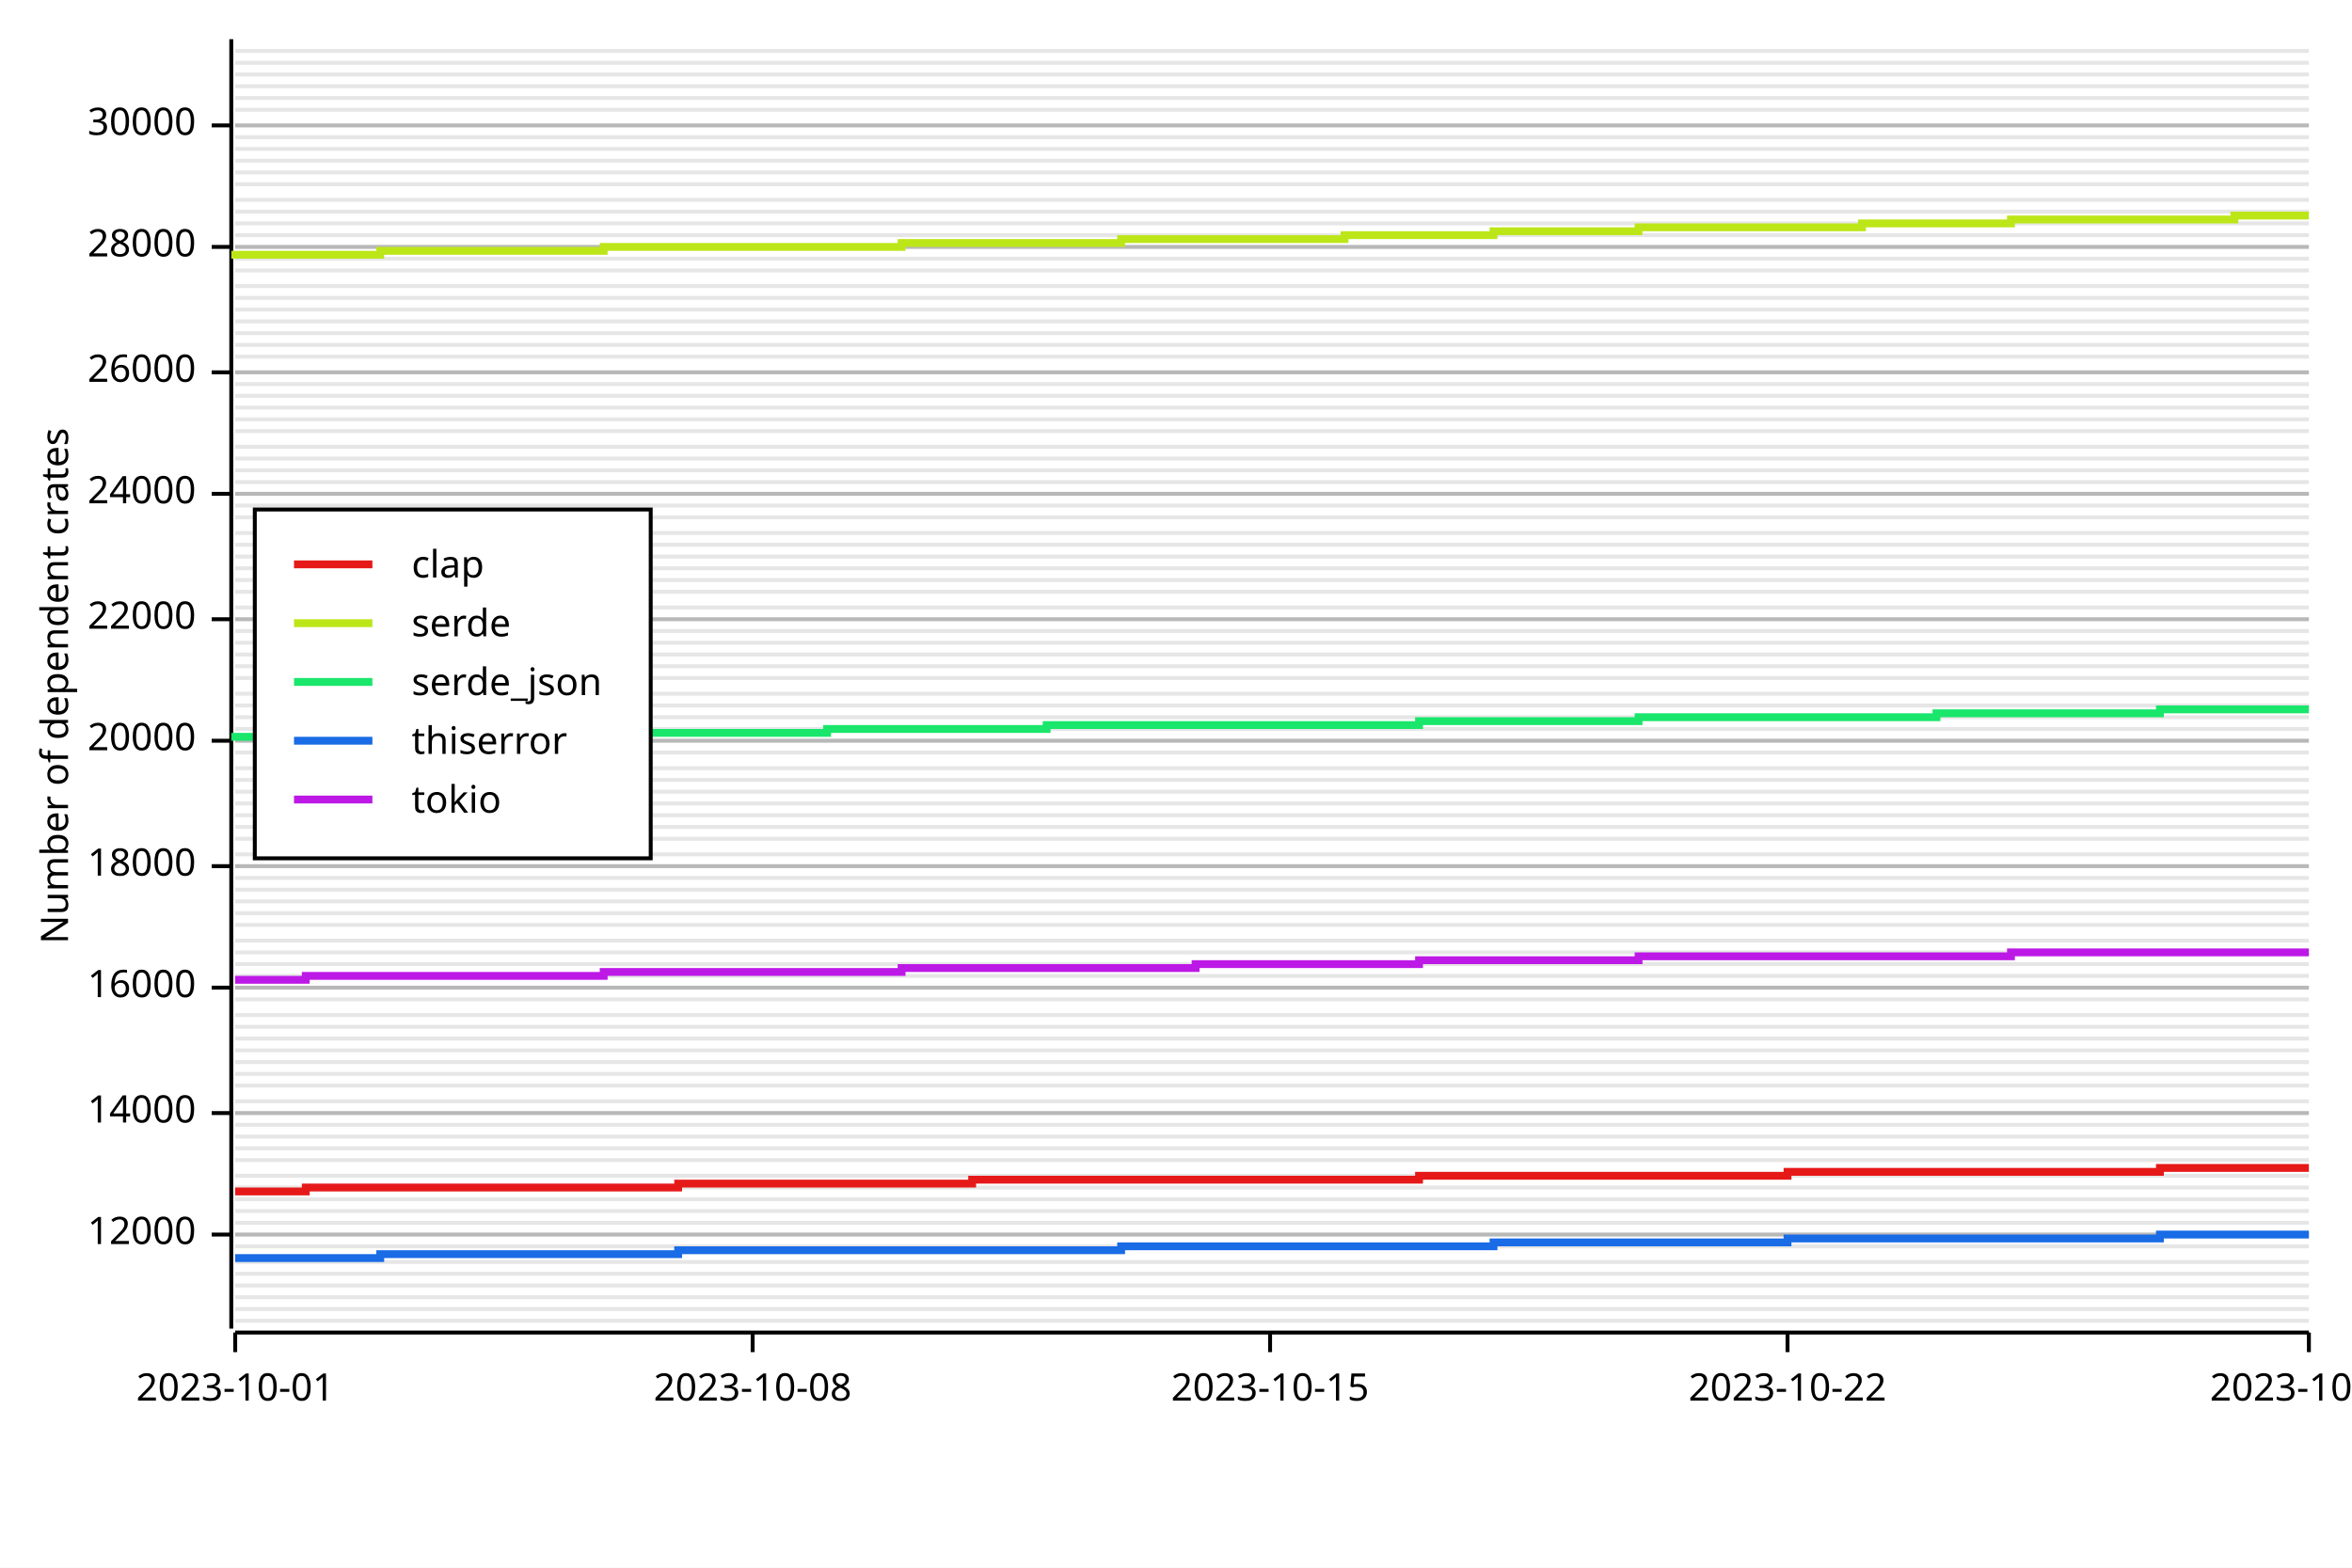
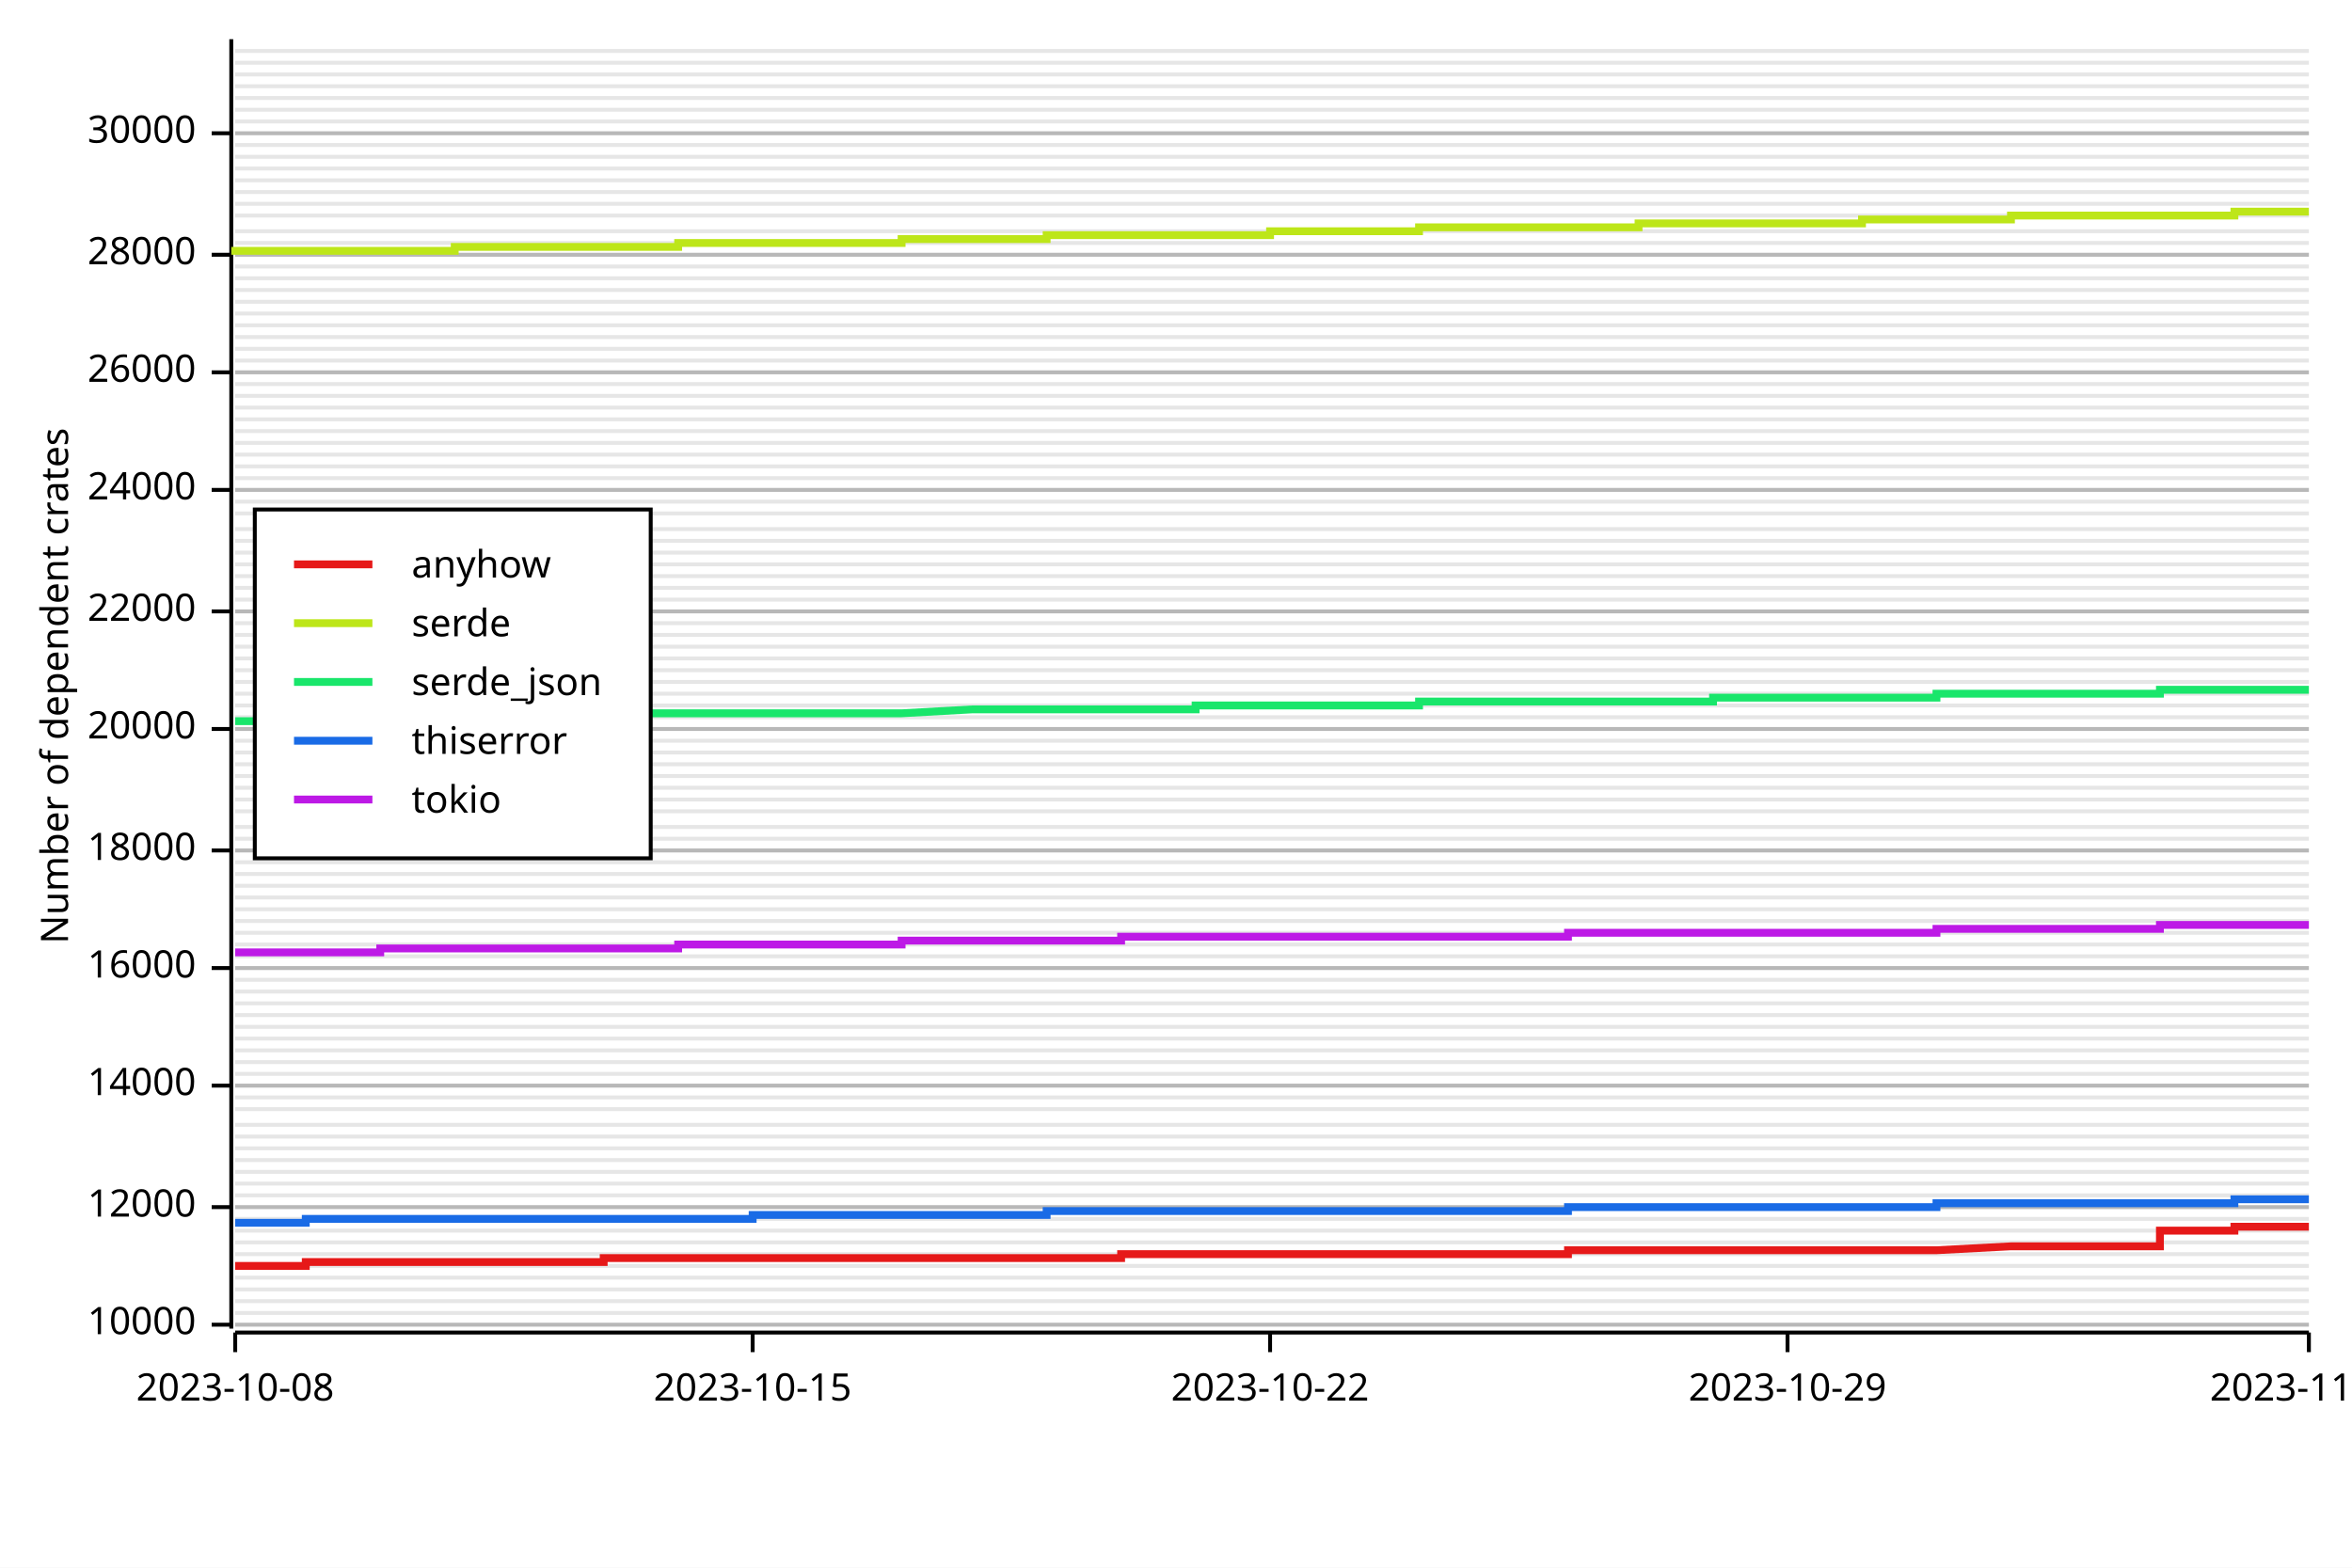
<svg xmlns="http://www.w3.org/2000/svg" width="600" height="400" viewBox="0 0 600 400">
  <rect x="0" y="0" width="600" height="400" opacity="1" fill="#FFFFFF" stroke="none" />
-   <line opacity="0.1" stroke="#000000" stroke-width="1" x1="60" y1="337" x2="589" y2="337" />
-   <line opacity="0.1" stroke="#000000" stroke-width="1" x1="60" y1="334" x2="589" y2="334" />
-   <line opacity="0.1" stroke="#000000" stroke-width="1" x1="60" y1="331" x2="589" y2="331" />
-   <line opacity="0.1" stroke="#000000" stroke-width="1" x1="60" y1="328" x2="589" y2="328" />
-   <line opacity="0.1" stroke="#000000" stroke-width="1" x1="60" y1="325" x2="589" y2="325" />
-   <line opacity="0.1" stroke="#000000" stroke-width="1" x1="60" y1="322" x2="589" y2="322" />
-   <line opacity="0.1" stroke="#000000" stroke-width="1" x1="60" y1="318" x2="589" y2="318" />
-   <line opacity="0.1" stroke="#000000" stroke-width="1" x1="60" y1="315" x2="589" y2="315" />
-   <line opacity="0.1" stroke="#000000" stroke-width="1" x1="60" y1="312" x2="589" y2="312" />
-   <line opacity="0.1" stroke="#000000" stroke-width="1" x1="60" y1="309" x2="589" y2="309" />
-   <line opacity="0.1" stroke="#000000" stroke-width="1" x1="60" y1="306" x2="589" y2="306" />
-   <line opacity="0.1" stroke="#000000" stroke-width="1" x1="60" y1="303" x2="589" y2="303" />
-   <line opacity="0.1" stroke="#000000" stroke-width="1" x1="60" y1="300" x2="589" y2="300" />
+   <line opacity="0.1" stroke="#000000" stroke-width="1" x1="60" y1="338" x2="589" y2="338" />
+   <line opacity="0.1" stroke="#000000" stroke-width="1" x1="60" y1="335" x2="589" y2="335" />
+   <line opacity="0.1" stroke="#000000" stroke-width="1" x1="60" y1="332" x2="589" y2="332" />
+   <line opacity="0.1" stroke="#000000" stroke-width="1" x1="60" y1="329" x2="589" y2="329" />
+   <line opacity="0.1" stroke="#000000" stroke-width="1" x1="60" y1="326" x2="589" y2="326" />
+   <line opacity="0.1" stroke="#000000" stroke-width="1" x1="60" y1="323" x2="589" y2="323" />
+   <line opacity="0.1" stroke="#000000" stroke-width="1" x1="60" y1="320" x2="589" y2="320" />
+   <line opacity="0.1" stroke="#000000" stroke-width="1" x1="60" y1="317" x2="589" y2="317" />
+   <line opacity="0.1" stroke="#000000" stroke-width="1" x1="60" y1="314" x2="589" y2="314" />
+   <line opacity="0.1" stroke="#000000" stroke-width="1" x1="60" y1="311" x2="589" y2="311" />
+   <line opacity="0.1" stroke="#000000" stroke-width="1" x1="60" y1="308" x2="589" y2="308" />
+   <line opacity="0.1" stroke="#000000" stroke-width="1" x1="60" y1="305" x2="589" y2="305" />
+   <line opacity="0.1" stroke="#000000" stroke-width="1" x1="60" y1="302" x2="589" y2="302" />
+   <line opacity="0.1" stroke="#000000" stroke-width="1" x1="60" y1="299" x2="589" y2="299" />
  <line opacity="0.1" stroke="#000000" stroke-width="1" x1="60" y1="296" x2="589" y2="296" />
  <line opacity="0.1" stroke="#000000" stroke-width="1" x1="60" y1="293" x2="589" y2="293" />
  <line opacity="0.1" stroke="#000000" stroke-width="1" x1="60" y1="290" x2="589" y2="290" />
  <line opacity="0.1" stroke="#000000" stroke-width="1" x1="60" y1="287" x2="589" y2="287" />
-   <line opacity="0.1" stroke="#000000" stroke-width="1" x1="60" y1="284" x2="589" y2="284" />
-   <line opacity="0.1" stroke="#000000" stroke-width="1" x1="60" y1="281" x2="589" y2="281" />
+   <line opacity="0.1" stroke="#000000" stroke-width="1" x1="60" y1="283" x2="589" y2="283" />
+   <line opacity="0.1" stroke="#000000" stroke-width="1" x1="60" y1="280" x2="589" y2="280" />
  <line opacity="0.1" stroke="#000000" stroke-width="1" x1="60" y1="277" x2="589" y2="277" />
  <line opacity="0.1" stroke="#000000" stroke-width="1" x1="60" y1="274" x2="589" y2="274" />
  <line opacity="0.1" stroke="#000000" stroke-width="1" x1="60" y1="271" x2="589" y2="271" />
  <line opacity="0.1" stroke="#000000" stroke-width="1" x1="60" y1="268" x2="589" y2="268" />
  <line opacity="0.1" stroke="#000000" stroke-width="1" x1="60" y1="265" x2="589" y2="265" />
  <line opacity="0.1" stroke="#000000" stroke-width="1" x1="60" y1="262" x2="589" y2="262" />
  <line opacity="0.1" stroke="#000000" stroke-width="1" x1="60" y1="259" x2="589" y2="259" />
-   <line opacity="0.1" stroke="#000000" stroke-width="1" x1="60" y1="255" x2="589" y2="255" />
-   <line opacity="0.1" stroke="#000000" stroke-width="1" x1="60" y1="252" x2="589" y2="252" />
-   <line opacity="0.1" stroke="#000000" stroke-width="1" x1="60" y1="249" x2="589" y2="249" />
-   <line opacity="0.1" stroke="#000000" stroke-width="1" x1="60" y1="246" x2="589" y2="246" />
-   <line opacity="0.1" stroke="#000000" stroke-width="1" x1="60" y1="243" x2="589" y2="243" />
-   <line opacity="0.1" stroke="#000000" stroke-width="1" x1="60" y1="240" x2="589" y2="240" />
-   <line opacity="0.1" stroke="#000000" stroke-width="1" x1="60" y1="236" x2="589" y2="236" />
-   <line opacity="0.1" stroke="#000000" stroke-width="1" x1="60" y1="233" x2="589" y2="233" />
-   <line opacity="0.1" stroke="#000000" stroke-width="1" x1="60" y1="230" x2="589" y2="230" />
-   <line opacity="0.1" stroke="#000000" stroke-width="1" x1="60" y1="227" x2="589" y2="227" />
-   <line opacity="0.1" stroke="#000000" stroke-width="1" x1="60" y1="224" x2="589" y2="224" />
-   <line opacity="0.1" stroke="#000000" stroke-width="1" x1="60" y1="221" x2="589" y2="221" />
-   <line opacity="0.1" stroke="#000000" stroke-width="1" x1="60" y1="218" x2="589" y2="218" />
+   <line opacity="0.1" stroke="#000000" stroke-width="1" x1="60" y1="256" x2="589" y2="256" />
+   <line opacity="0.1" stroke="#000000" stroke-width="1" x1="60" y1="253" x2="589" y2="253" />
+   <line opacity="0.1" stroke="#000000" stroke-width="1" x1="60" y1="250" x2="589" y2="250" />
+   <line opacity="0.1" stroke="#000000" stroke-width="1" x1="60" y1="247" x2="589" y2="247" />
+   <line opacity="0.1" stroke="#000000" stroke-width="1" x1="60" y1="244" x2="589" y2="244" />
+   <line opacity="0.1" stroke="#000000" stroke-width="1" x1="60" y1="241" x2="589" y2="241" />
+   <line opacity="0.1" stroke="#000000" stroke-width="1" x1="60" y1="238" x2="589" y2="238" />
+   <line opacity="0.1" stroke="#000000" stroke-width="1" x1="60" y1="235" x2="589" y2="235" />
+   <line opacity="0.1" stroke="#000000" stroke-width="1" x1="60" y1="232" x2="589" y2="232" />
+   <line opacity="0.1" stroke="#000000" stroke-width="1" x1="60" y1="229" x2="589" y2="229" />
+   <line opacity="0.1" stroke="#000000" stroke-width="1" x1="60" y1="226" x2="589" y2="226" />
+   <line opacity="0.1" stroke="#000000" stroke-width="1" x1="60" y1="223" x2="589" y2="223" />
+   <line opacity="0.1" stroke="#000000" stroke-width="1" x1="60" y1="220" x2="589" y2="220" />
+   <line opacity="0.1" stroke="#000000" stroke-width="1" x1="60" y1="217" x2="589" y2="217" />
  <line opacity="0.1" stroke="#000000" stroke-width="1" x1="60" y1="214" x2="589" y2="214" />
  <line opacity="0.1" stroke="#000000" stroke-width="1" x1="60" y1="211" x2="589" y2="211" />
-   <line opacity="0.1" stroke="#000000" stroke-width="1" x1="60" y1="208" x2="589" y2="208" />
-   <line opacity="0.1" stroke="#000000" stroke-width="1" x1="60" y1="205" x2="589" y2="205" />
-   <line opacity="0.1" stroke="#000000" stroke-width="1" x1="60" y1="202" x2="589" y2="202" />
-   <line opacity="0.1" stroke="#000000" stroke-width="1" x1="60" y1="199" x2="589" y2="199" />
-   <line opacity="0.1" stroke="#000000" stroke-width="1" x1="60" y1="196" x2="589" y2="196" />
+   <line opacity="0.1" stroke="#000000" stroke-width="1" x1="60" y1="207" x2="589" y2="207" />
+   <line opacity="0.1" stroke="#000000" stroke-width="1" x1="60" y1="204" x2="589" y2="204" />
+   <line opacity="0.1" stroke="#000000" stroke-width="1" x1="60" y1="201" x2="589" y2="201" />
+   <line opacity="0.1" stroke="#000000" stroke-width="1" x1="60" y1="198" x2="589" y2="198" />
+   <line opacity="0.1" stroke="#000000" stroke-width="1" x1="60" y1="195" x2="589" y2="195" />
  <line opacity="0.1" stroke="#000000" stroke-width="1" x1="60" y1="192" x2="589" y2="192" />
  <line opacity="0.1" stroke="#000000" stroke-width="1" x1="60" y1="189" x2="589" y2="189" />
  <line opacity="0.1" stroke="#000000" stroke-width="1" x1="60" y1="186" x2="589" y2="186" />
  <line opacity="0.1" stroke="#000000" stroke-width="1" x1="60" y1="183" x2="589" y2="183" />
  <line opacity="0.1" stroke="#000000" stroke-width="1" x1="60" y1="180" x2="589" y2="180" />
  <line opacity="0.1" stroke="#000000" stroke-width="1" x1="60" y1="177" x2="589" y2="177" />
-   <line opacity="0.1" stroke="#000000" stroke-width="1" x1="60" y1="173" x2="589" y2="173" />
-   <line opacity="0.1" stroke="#000000" stroke-width="1" x1="60" y1="170" x2="589" y2="170" />
-   <line opacity="0.1" stroke="#000000" stroke-width="1" x1="60" y1="167" x2="589" y2="167" />
-   <line opacity="0.1" stroke="#000000" stroke-width="1" x1="60" y1="164" x2="589" y2="164" />
-   <line opacity="0.1" stroke="#000000" stroke-width="1" x1="60" y1="161" x2="589" y2="161" />
-   <line opacity="0.1" stroke="#000000" stroke-width="1" x1="60" y1="158" x2="589" y2="158" />
-   <line opacity="0.1" stroke="#000000" stroke-width="1" x1="60" y1="155" x2="589" y2="155" />
-   <line opacity="0.1" stroke="#000000" stroke-width="1" x1="60" y1="151" x2="589" y2="151" />
-   <line opacity="0.1" stroke="#000000" stroke-width="1" x1="60" y1="148" x2="589" y2="148" />
-   <line opacity="0.1" stroke="#000000" stroke-width="1" x1="60" y1="145" x2="589" y2="145" />
-   <line opacity="0.1" stroke="#000000" stroke-width="1" x1="60" y1="142" x2="589" y2="142" />
-   <line opacity="0.1" stroke="#000000" stroke-width="1" x1="60" y1="139" x2="589" y2="139" />
-   <line opacity="0.1" stroke="#000000" stroke-width="1" x1="60" y1="136" x2="589" y2="136" />
-   <line opacity="0.1" stroke="#000000" stroke-width="1" x1="60" y1="132" x2="589" y2="132" />
-   <line opacity="0.1" stroke="#000000" stroke-width="1" x1="60" y1="129" x2="589" y2="129" />
-   <line opacity="0.1" stroke="#000000" stroke-width="1" x1="60" y1="126" x2="589" y2="126" />
-   <line opacity="0.1" stroke="#000000" stroke-width="1" x1="60" y1="123" x2="589" y2="123" />
-   <line opacity="0.1" stroke="#000000" stroke-width="1" x1="60" y1="120" x2="589" y2="120" />
-   <line opacity="0.1" stroke="#000000" stroke-width="1" x1="60" y1="117" x2="589" y2="117" />
-   <line opacity="0.1" stroke="#000000" stroke-width="1" x1="60" y1="114" x2="589" y2="114" />
+   <line opacity="0.1" stroke="#000000" stroke-width="1" x1="60" y1="174" x2="589" y2="174" />
+   <line opacity="0.1" stroke="#000000" stroke-width="1" x1="60" y1="171" x2="589" y2="171" />
+   <line opacity="0.1" stroke="#000000" stroke-width="1" x1="60" y1="168" x2="589" y2="168" />
+   <line opacity="0.1" stroke="#000000" stroke-width="1" x1="60" y1="165" x2="589" y2="165" />
+   <line opacity="0.1" stroke="#000000" stroke-width="1" x1="60" y1="162" x2="589" y2="162" />
+   <line opacity="0.1" stroke="#000000" stroke-width="1" x1="60" y1="159" x2="589" y2="159" />
+   <line opacity="0.1" stroke="#000000" stroke-width="1" x1="60" y1="156" x2="589" y2="156" />
+   <line opacity="0.1" stroke="#000000" stroke-width="1" x1="60" y1="153" x2="589" y2="153" />
+   <line opacity="0.1" stroke="#000000" stroke-width="1" x1="60" y1="150" x2="589" y2="150" />
+   <line opacity="0.1" stroke="#000000" stroke-width="1" x1="60" y1="147" x2="589" y2="147" />
+   <line opacity="0.1" stroke="#000000" stroke-width="1" x1="60" y1="144" x2="589" y2="144" />
+   <line opacity="0.1" stroke="#000000" stroke-width="1" x1="60" y1="141" x2="589" y2="141" />
+   <line opacity="0.1" stroke="#000000" stroke-width="1" x1="60" y1="138" x2="589" y2="138" />
+   <line opacity="0.1" stroke="#000000" stroke-width="1" x1="60" y1="135" x2="589" y2="135" />
+   <line opacity="0.1" stroke="#000000" stroke-width="1" x1="60" y1="131" x2="589" y2="131" />
+   <line opacity="0.1" stroke="#000000" stroke-width="1" x1="60" y1="128" x2="589" y2="128" />
+   <line opacity="0.1" stroke="#000000" stroke-width="1" x1="60" y1="125" x2="589" y2="125" />
+   <line opacity="0.1" stroke="#000000" stroke-width="1" x1="60" y1="122" x2="589" y2="122" />
+   <line opacity="0.1" stroke="#000000" stroke-width="1" x1="60" y1="119" x2="589" y2="119" />
+   <line opacity="0.1" stroke="#000000" stroke-width="1" x1="60" y1="116" x2="589" y2="116" />
+   <line opacity="0.1" stroke="#000000" stroke-width="1" x1="60" y1="113" x2="589" y2="113" />
  <line opacity="0.1" stroke="#000000" stroke-width="1" x1="60" y1="110" x2="589" y2="110" />
  <line opacity="0.1" stroke="#000000" stroke-width="1" x1="60" y1="107" x2="589" y2="107" />
  <line opacity="0.1" stroke="#000000" stroke-width="1" x1="60" y1="104" x2="589" y2="104" />
  <line opacity="0.1" stroke="#000000" stroke-width="1" x1="60" y1="101" x2="589" y2="101" />
  <line opacity="0.1" stroke="#000000" stroke-width="1" x1="60" y1="98" x2="589" y2="98" />
  <line opacity="0.1" stroke="#000000" stroke-width="1" x1="60" y1="95" x2="589" y2="95" />
-   <line opacity="0.1" stroke="#000000" stroke-width="1" x1="60" y1="91" x2="589" y2="91" />
-   <line opacity="0.1" stroke="#000000" stroke-width="1" x1="60" y1="88" x2="589" y2="88" />
-   <line opacity="0.1" stroke="#000000" stroke-width="1" x1="60" y1="85" x2="589" y2="85" />
-   <line opacity="0.1" stroke="#000000" stroke-width="1" x1="60" y1="82" x2="589" y2="82" />
-   <line opacity="0.1" stroke="#000000" stroke-width="1" x1="60" y1="79" x2="589" y2="79" />
-   <line opacity="0.1" stroke="#000000" stroke-width="1" x1="60" y1="76" x2="589" y2="76" />
-   <line opacity="0.1" stroke="#000000" stroke-width="1" x1="60" y1="73" x2="589" y2="73" />
-   <line opacity="0.1" stroke="#000000" stroke-width="1" x1="60" y1="69" x2="589" y2="69" />
-   <line opacity="0.1" stroke="#000000" stroke-width="1" x1="60" y1="66" x2="589" y2="66" />
-   <line opacity="0.1" stroke="#000000" stroke-width="1" x1="60" y1="63" x2="589" y2="63" />
-   <line opacity="0.1" stroke="#000000" stroke-width="1" x1="60" y1="60" x2="589" y2="60" />
-   <line opacity="0.1" stroke="#000000" stroke-width="1" x1="60" y1="57" x2="589" y2="57" />
-   <line opacity="0.1" stroke="#000000" stroke-width="1" x1="60" y1="54" x2="589" y2="54" />
-   <line opacity="0.1" stroke="#000000" stroke-width="1" x1="60" y1="51" x2="589" y2="51" />
-   <line opacity="0.1" stroke="#000000" stroke-width="1" x1="60" y1="47" x2="589" y2="47" />
-   <line opacity="0.1" stroke="#000000" stroke-width="1" x1="60" y1="44" x2="589" y2="44" />
-   <line opacity="0.1" stroke="#000000" stroke-width="1" x1="60" y1="41" x2="589" y2="41" />
-   <line opacity="0.1" stroke="#000000" stroke-width="1" x1="60" y1="38" x2="589" y2="38" />
-   <line opacity="0.1" stroke="#000000" stroke-width="1" x1="60" y1="35" x2="589" y2="35" />
-   <line opacity="0.1" stroke="#000000" stroke-width="1" x1="60" y1="32" x2="589" y2="32" />
+   <line opacity="0.1" stroke="#000000" stroke-width="1" x1="60" y1="92" x2="589" y2="92" />
+   <line opacity="0.1" stroke="#000000" stroke-width="1" x1="60" y1="89" x2="589" y2="89" />
+   <line opacity="0.1" stroke="#000000" stroke-width="1" x1="60" y1="86" x2="589" y2="86" />
+   <line opacity="0.1" stroke="#000000" stroke-width="1" x1="60" y1="83" x2="589" y2="83" />
+   <line opacity="0.1" stroke="#000000" stroke-width="1" x1="60" y1="80" x2="589" y2="80" />
+   <line opacity="0.1" stroke="#000000" stroke-width="1" x1="60" y1="77" x2="589" y2="77" />
+   <line opacity="0.1" stroke="#000000" stroke-width="1" x1="60" y1="74" x2="589" y2="74" />
+   <line opacity="0.1" stroke="#000000" stroke-width="1" x1="60" y1="71" x2="589" y2="71" />
+   <line opacity="0.1" stroke="#000000" stroke-width="1" x1="60" y1="68" x2="589" y2="68" />
+   <line opacity="0.1" stroke="#000000" stroke-width="1" x1="60" y1="65" x2="589" y2="65" />
+   <line opacity="0.1" stroke="#000000" stroke-width="1" x1="60" y1="62" x2="589" y2="62" />
+   <line opacity="0.1" stroke="#000000" stroke-width="1" x1="60" y1="59" x2="589" y2="59" />
+   <line opacity="0.1" stroke="#000000" stroke-width="1" x1="60" y1="55" x2="589" y2="55" />
+   <line opacity="0.1" stroke="#000000" stroke-width="1" x1="60" y1="52" x2="589" y2="52" />
+   <line opacity="0.1" stroke="#000000" stroke-width="1" x1="60" y1="49" x2="589" y2="49" />
+   <line opacity="0.1" stroke="#000000" stroke-width="1" x1="60" y1="46" x2="589" y2="46" />
+   <line opacity="0.1" stroke="#000000" stroke-width="1" x1="60" y1="43" x2="589" y2="43" />
+   <line opacity="0.1" stroke="#000000" stroke-width="1" x1="60" y1="40" x2="589" y2="40" />
+   <line opacity="0.1" stroke="#000000" stroke-width="1" x1="60" y1="37" x2="589" y2="37" />
+   <line opacity="0.1" stroke="#000000" stroke-width="1" x1="60" y1="34" x2="589" y2="34" />
+   <line opacity="0.1" stroke="#000000" stroke-width="1" x1="60" y1="31" x2="589" y2="31" />
  <line opacity="0.1" stroke="#000000" stroke-width="1" x1="60" y1="28" x2="589" y2="28" />
  <line opacity="0.1" stroke="#000000" stroke-width="1" x1="60" y1="25" x2="589" y2="25" />
  <line opacity="0.1" stroke="#000000" stroke-width="1" x1="60" y1="22" x2="589" y2="22" />
  <line opacity="0.1" stroke="#000000" stroke-width="1" x1="60" y1="19" x2="589" y2="19" />
  <line opacity="0.1" stroke="#000000" stroke-width="1" x1="60" y1="16" x2="589" y2="16" />
  <line opacity="0.1" stroke="#000000" stroke-width="1" x1="60" y1="13" x2="589" y2="13" />
  <text x="10" y="175" dy="0.76em" text-anchor="middle" font-family="sans-serif" font-size="9.677" opacity="1" fill="#000000" transform="rotate(270, 10, 175)">
Number of dependent crates
</text>
-   <line opacity="0.2" stroke="#000000" stroke-width="1" x1="60" y1="315" x2="589" y2="315" />
-   <line opacity="0.2" stroke="#000000" stroke-width="1" x1="60" y1="284" x2="589" y2="284" />
-   <line opacity="0.2" stroke="#000000" stroke-width="1" x1="60" y1="252" x2="589" y2="252" />
-   <line opacity="0.2" stroke="#000000" stroke-width="1" x1="60" y1="221" x2="589" y2="221" />
-   <line opacity="0.2" stroke="#000000" stroke-width="1" x1="60" y1="189" x2="589" y2="189" />
-   <line opacity="0.2" stroke="#000000" stroke-width="1" x1="60" y1="158" x2="589" y2="158" />
-   <line opacity="0.2" stroke="#000000" stroke-width="1" x1="60" y1="126" x2="589" y2="126" />
+   <line opacity="0.2" stroke="#000000" stroke-width="1" x1="60" y1="338" x2="589" y2="338" />
+   <line opacity="0.2" stroke="#000000" stroke-width="1" x1="60" y1="308" x2="589" y2="308" />
+   <line opacity="0.2" stroke="#000000" stroke-width="1" x1="60" y1="277" x2="589" y2="277" />
+   <line opacity="0.2" stroke="#000000" stroke-width="1" x1="60" y1="247" x2="589" y2="247" />
+   <line opacity="0.2" stroke="#000000" stroke-width="1" x1="60" y1="217" x2="589" y2="217" />
+   <line opacity="0.2" stroke="#000000" stroke-width="1" x1="60" y1="186" x2="589" y2="186" />
+   <line opacity="0.2" stroke="#000000" stroke-width="1" x1="60" y1="156" x2="589" y2="156" />
+   <line opacity="0.2" stroke="#000000" stroke-width="1" x1="60" y1="125" x2="589" y2="125" />
  <line opacity="0.2" stroke="#000000" stroke-width="1" x1="60" y1="95" x2="589" y2="95" />
-   <line opacity="0.2" stroke="#000000" stroke-width="1" x1="60" y1="63" x2="589" y2="63" />
-   <line opacity="0.2" stroke="#000000" stroke-width="1" x1="60" y1="32" x2="589" y2="32" />
+   <line opacity="0.2" stroke="#000000" stroke-width="1" x1="60" y1="65" x2="589" y2="65" />
+   <line opacity="0.2" stroke="#000000" stroke-width="1" x1="60" y1="34" x2="589" y2="34" />
  <polyline fill="none" opacity="1" stroke="#000000" stroke-width="1" points="59,10 59,339 " />
-   <text x="50" y="315" dy="0.5ex" text-anchor="end" font-family="sans-serif" font-size="9.677" opacity="1" fill="#000000">
+   <text x="50" y="338" dy="0.5ex" text-anchor="end" font-family="sans-serif" font-size="9.677" opacity="1" fill="#000000">
+ 10000
+ </text>
+   <polyline fill="none" opacity="1" stroke="#000000" stroke-width="1" points="54,338 59,338 " />
+   <text x="50" y="308" dy="0.5ex" text-anchor="end" font-family="sans-serif" font-size="9.677" opacity="1" fill="#000000">
12000
</text>
-   <polyline fill="none" opacity="1" stroke="#000000" stroke-width="1" points="54,315 59,315 " />
-   <text x="50" y="284" dy="0.5ex" text-anchor="end" font-family="sans-serif" font-size="9.677" opacity="1" fill="#000000">
+   <polyline fill="none" opacity="1" stroke="#000000" stroke-width="1" points="54,308 59,308 " />
+   <text x="50" y="277" dy="0.5ex" text-anchor="end" font-family="sans-serif" font-size="9.677" opacity="1" fill="#000000">
14000
</text>
-   <polyline fill="none" opacity="1" stroke="#000000" stroke-width="1" points="54,284 59,284 " />
-   <text x="50" y="252" dy="0.5ex" text-anchor="end" font-family="sans-serif" font-size="9.677" opacity="1" fill="#000000">
+   <polyline fill="none" opacity="1" stroke="#000000" stroke-width="1" points="54,277 59,277 " />
+   <text x="50" y="247" dy="0.5ex" text-anchor="end" font-family="sans-serif" font-size="9.677" opacity="1" fill="#000000">
16000
</text>
-   <polyline fill="none" opacity="1" stroke="#000000" stroke-width="1" points="54,252 59,252 " />
-   <text x="50" y="221" dy="0.5ex" text-anchor="end" font-family="sans-serif" font-size="9.677" opacity="1" fill="#000000">
+   <polyline fill="none" opacity="1" stroke="#000000" stroke-width="1" points="54,247 59,247 " />
+   <text x="50" y="217" dy="0.5ex" text-anchor="end" font-family="sans-serif" font-size="9.677" opacity="1" fill="#000000">
18000
</text>
-   <polyline fill="none" opacity="1" stroke="#000000" stroke-width="1" points="54,221 59,221 " />
-   <text x="50" y="189" dy="0.5ex" text-anchor="end" font-family="sans-serif" font-size="9.677" opacity="1" fill="#000000">
+   <polyline fill="none" opacity="1" stroke="#000000" stroke-width="1" points="54,217 59,217 " />
+   <text x="50" y="186" dy="0.5ex" text-anchor="end" font-family="sans-serif" font-size="9.677" opacity="1" fill="#000000">
20000
</text>
-   <polyline fill="none" opacity="1" stroke="#000000" stroke-width="1" points="54,189 59,189 " />
-   <text x="50" y="158" dy="0.5ex" text-anchor="end" font-family="sans-serif" font-size="9.677" opacity="1" fill="#000000">
+   <polyline fill="none" opacity="1" stroke="#000000" stroke-width="1" points="54,186 59,186 " />
+   <text x="50" y="156" dy="0.5ex" text-anchor="end" font-family="sans-serif" font-size="9.677" opacity="1" fill="#000000">
22000
</text>
-   <polyline fill="none" opacity="1" stroke="#000000" stroke-width="1" points="54,158 59,158 " />
-   <text x="50" y="126" dy="0.5ex" text-anchor="end" font-family="sans-serif" font-size="9.677" opacity="1" fill="#000000">
+   <polyline fill="none" opacity="1" stroke="#000000" stroke-width="1" points="54,156 59,156 " />
+   <text x="50" y="125" dy="0.5ex" text-anchor="end" font-family="sans-serif" font-size="9.677" opacity="1" fill="#000000">
24000
</text>
-   <polyline fill="none" opacity="1" stroke="#000000" stroke-width="1" points="54,126 59,126 " />
+   <polyline fill="none" opacity="1" stroke="#000000" stroke-width="1" points="54,125 59,125 " />
  <text x="50" y="95" dy="0.5ex" text-anchor="end" font-family="sans-serif" font-size="9.677" opacity="1" fill="#000000">
26000
</text>
  <polyline fill="none" opacity="1" stroke="#000000" stroke-width="1" points="54,95 59,95 " />
-   <text x="50" y="63" dy="0.5ex" text-anchor="end" font-family="sans-serif" font-size="9.677" opacity="1" fill="#000000">
+   <text x="50" y="65" dy="0.5ex" text-anchor="end" font-family="sans-serif" font-size="9.677" opacity="1" fill="#000000">
28000
</text>
-   <polyline fill="none" opacity="1" stroke="#000000" stroke-width="1" points="54,63 59,63 " />
-   <text x="50" y="32" dy="0.5ex" text-anchor="end" font-family="sans-serif" font-size="9.677" opacity="1" fill="#000000">
+   <polyline fill="none" opacity="1" stroke="#000000" stroke-width="1" points="54,65 59,65 " />
+   <text x="50" y="34" dy="0.5ex" text-anchor="end" font-family="sans-serif" font-size="9.677" opacity="1" fill="#000000">
30000
</text>
-   <polyline fill="none" opacity="1" stroke="#000000" stroke-width="1" points="54,32 59,32 " />
+   <polyline fill="none" opacity="1" stroke="#000000" stroke-width="1" points="54,34 59,34 " />
  <polyline fill="none" opacity="1" stroke="#000000" stroke-width="1" points="60,340 589,340 " />
  <text x="60" y="350" dy="0.76em" text-anchor="middle" font-family="sans-serif" font-size="9.677" opacity="1" fill="#000000">
- 2023-10-01
+ 2023-10-08
</text>
  <polyline fill="none" opacity="1" stroke="#000000" stroke-width="1" points="60,340 60,345 " />
  <text x="192" y="350" dy="0.76em" text-anchor="middle" font-family="sans-serif" font-size="9.677" opacity="1" fill="#000000">
- 2023-10-08
+ 2023-10-15
</text>
  <polyline fill="none" opacity="1" stroke="#000000" stroke-width="1" points="192,340 192,345 " />
  <text x="324" y="350" dy="0.76em" text-anchor="middle" font-family="sans-serif" font-size="9.677" opacity="1" fill="#000000">
- 2023-10-15
+ 2023-10-22
</text>
  <polyline fill="none" opacity="1" stroke="#000000" stroke-width="1" points="324,340 324,345 " />
  <text x="456" y="350" dy="0.76em" text-anchor="middle" font-family="sans-serif" font-size="9.677" opacity="1" fill="#000000">
- 2023-10-22
+ 2023-10-29
</text>
  <polyline fill="none" opacity="1" stroke="#000000" stroke-width="1" points="456,340 456,345 " />
  <text x="589" y="350" dy="0.76em" text-anchor="middle" font-family="sans-serif" font-size="9.677" opacity="1" fill="#000000">
- 2023-10-29
+ 2023-11-05
</text>
  <polyline fill="none" opacity="1" stroke="#000000" stroke-width="1" points="589,340 589,345 " />
-   <polyline fill="none" opacity="1" stroke="#E61919" stroke-width="2" points="60,304 60,304 78,304 78,303 97,303 97,303 116,303 116,303 135,303 135,303 154,303 154,303 173,303 173,302 192,302 192,302 211,302 211,302 230,302 230,302 248,302 248,301 267,301 267,301 286,301 286,301 305,301 305,301 324,301 324,301 343,301 343,301 362,301 362,300 381,300 381,300 400,300 400,300 418,300 418,300 437,300 437,300 456,300 456,299 475,299 475,299 494,299 494,299 513,299 513,299 532,299 532,299 551,299 551,298 570,298 570,298 589,298 " />
-   <polyline fill="none" opacity="1" stroke="#BDE619" stroke-width="2" points="60,66 60,65 78,65 78,65 97,65 97,64 116,64 116,64 135,64 135,64 154,64 154,63 173,63 173,63 192,63 192,63 211,63 211,63 230,63 230,62 248,62 248,62 267,62 267,62 286,62 286,61 305,61 305,61 324,61 324,61 343,61 343,60 362,60 362,60 381,60 381,59 400,59 400,59 418,59 418,58 437,58 437,58 456,58 456,58 475,58 475,57 494,57 494,57 513,57 513,56 532,56 532,56 551,56 551,56 570,56 570,55 589,55 " />
-   <polyline fill="none" opacity="1" stroke="#19E66B" stroke-width="2" points="60,189 60,188 78,188 78,188 97,188 97,188 116,188 116,187 135,187 135,187 154,187 154,187 173,187 173,187 192,187 192,187 211,187 211,186 230,186 230,186 248,186 248,186 267,186 267,185 286,185 286,185 305,185 305,185 324,185 324,185 343,185 343,185 362,185 362,184 381,184 381,184 400,184 400,184 418,184 418,183 437,183 437,183 456,183 456,183 475,183 475,183 494,183 494,182 513,182 513,182 532,182 532,182 551,182 551,181 570,181 570,181 589,181 " />
-   <polyline fill="none" opacity="1" stroke="#196BE6" stroke-width="2" points="60,321 60,321 78,321 78,321 97,321 97,320 116,320 116,320 135,320 135,320 154,320 154,320 173,320 173,319 192,319 192,319 211,319 211,319 230,319 230,319 248,319 248,319 267,319 267,319 286,319 286,318 305,318 305,318 324,318 324,318 343,318 343,318 362,318 362,318 381,318 381,317 400,317 400,317 418,317 418,317 437,317 437,317 456,317 456,316 475,316 475,316 494,316 494,316 513,316 513,316 532,316 532,316 551,316 551,315 570,315 570,315 589,315 " />
-   <polyline fill="none" opacity="1" stroke="#BD19E6" stroke-width="2" points="60,250 60,250 78,250 78,249 97,249 97,249 116,249 116,249 135,249 135,249 154,249 154,248 173,248 173,248 192,248 192,248 211,248 211,248 230,248 230,247 248,247 248,247 267,247 267,247 286,247 286,247 305,247 305,246 324,246 324,246 343,246 343,246 362,246 362,245 381,245 381,245 400,245 400,245 418,245 418,244 437,244 437,244 456,244 456,244 475,244 475,244 494,244 494,244 513,244 513,243 532,243 532,243 551,243 551,243 570,243 570,243 589,243 " />
+   <polyline fill="none" opacity="1" stroke="#E61919" stroke-width="2" points="60,323 60,323 78,323 78,322 97,322 97,322 116,322 116,322 135,322 135,322 154,322 154,321 173,321 173,321 192,321 192,321 211,321 211,321 230,321 230,321 248,321 248,321 267,321 267,321 286,321 286,320 305,320 305,320 324,320 324,320 343,320 343,320 362,320 362,320 381,320 381,320 400,320 400,319 418,319 418,319 437,319 437,319 456,319 456,319 475,319 475,319 494,319 494,319 513,318 513,318 532,318 532,318 551,318 551,314 570,314 570,313 589,313 " />
+   <polyline fill="none" opacity="1" stroke="#BDE619" stroke-width="2" points="60,65 60,64 78,64 78,64 97,64 97,64 116,64 116,63 135,63 135,63 154,63 154,63 173,63 173,62 192,62 192,62 211,62 211,62 230,62 230,61 248,61 248,61 267,61 267,60 286,60 286,60 305,60 305,60 324,60 324,59 343,59 343,59 362,59 362,58 381,58 381,58 400,58 400,58 418,58 418,57 437,57 437,57 456,57 456,57 475,57 475,56 494,56 494,56 513,56 513,55 532,55 532,55 551,55 551,55 570,55 570,54 589,54 " />
+   <polyline fill="none" opacity="1" stroke="#19E66B" stroke-width="2" points="60,184 60,184 78,184 78,183 97,183 97,183 116,183 116,183 135,183 135,183 154,183 154,182 173,182 173,182 192,182 192,182 211,182 211,182 230,182 230,182 248,181 248,181 267,181 267,181 286,181 286,181 305,181 305,180 324,180 324,180 343,180 343,180 362,180 362,179 381,179 381,179 400,179 400,179 418,179 418,179 437,179 437,178 456,178 456,178 475,178 475,178 494,178 494,177 513,177 513,177 532,177 532,177 551,177 551,176 570,176 570,176 589,176 " />
+   <polyline fill="none" opacity="1" stroke="#196BE6" stroke-width="2" points="60,312 60,312 78,312 78,311 97,311 97,311 116,311 116,311 135,311 135,311 154,311 154,311 173,311 173,311 192,311 192,310 211,310 211,310 230,310 230,310 248,310 248,310 267,310 267,309 286,309 286,309 305,309 305,309 324,309 324,309 343,309 343,309 362,309 362,309 381,309 381,309 400,309 400,308 418,308 418,308 437,308 437,308 456,308 456,308 475,308 475,308 494,308 494,307 513,307 513,307 532,307 532,307 551,307 551,307 570,307 570,306 589,306 " />
+   <polyline fill="none" opacity="1" stroke="#BD19E6" stroke-width="2" points="60,243 60,243 78,243 78,243 97,243 97,242 116,242 116,242 135,242 135,242 154,242 154,242 173,242 173,241 192,241 192,241 211,241 211,241 230,241 230,240 248,240 248,240 267,240 267,240 286,240 286,239 305,239 305,239 324,239 324,239 343,239 343,239 362,239 362,239 381,239 381,239 400,239 400,238 418,238 418,238 437,238 437,238 456,238 456,238 475,238 475,238 494,238 494,237 513,237 513,237 532,237 532,237 551,237 551,236 570,236 570,236 589,236 " />
  <rect x="65" y="130" width="101" height="89" opacity="1" fill="#FFFFFF" stroke="none" />
  <rect x="65" y="130" width="101" height="89" opacity="1" fill="none" stroke="#000000" />
  <text x="105" y="140" dy="0.76em" text-anchor="start" font-family="sans-serif" font-size="9.677" opacity="1" fill="#000000">
- clap
+ anyhow
</text>
  <text x="105" y="155" dy="0.76em" text-anchor="start" font-family="sans-serif" font-size="9.677" opacity="1" fill="#000000">
serde
</text>
  <text x="105" y="170" dy="0.76em" text-anchor="start" font-family="sans-serif" font-size="9.677" opacity="1" fill="#000000">
serde_json
</text>
  <text x="105" y="185" dy="0.76em" text-anchor="start" font-family="sans-serif" font-size="9.677" opacity="1" fill="#000000">
thiserror
</text>
  <text x="105" y="200" dy="0.76em" text-anchor="start" font-family="sans-serif" font-size="9.677" opacity="1" fill="#000000">
tokio
</text>
  <polyline fill="none" opacity="1" stroke="#E61919" stroke-width="2" points="75,144 95,144 " />
  <polyline fill="none" opacity="1" stroke="#BDE619" stroke-width="2" points="75,159 95,159 " />
  <polyline fill="none" opacity="1" stroke="#19E66B" stroke-width="2" points="75,174 95,174 " />
  <polyline fill="none" opacity="1" stroke="#196BE6" stroke-width="2" points="75,189 95,189 " />
  <polyline fill="none" opacity="1" stroke="#BD19E6" stroke-width="2" points="75,204 95,204 " />
</svg>
